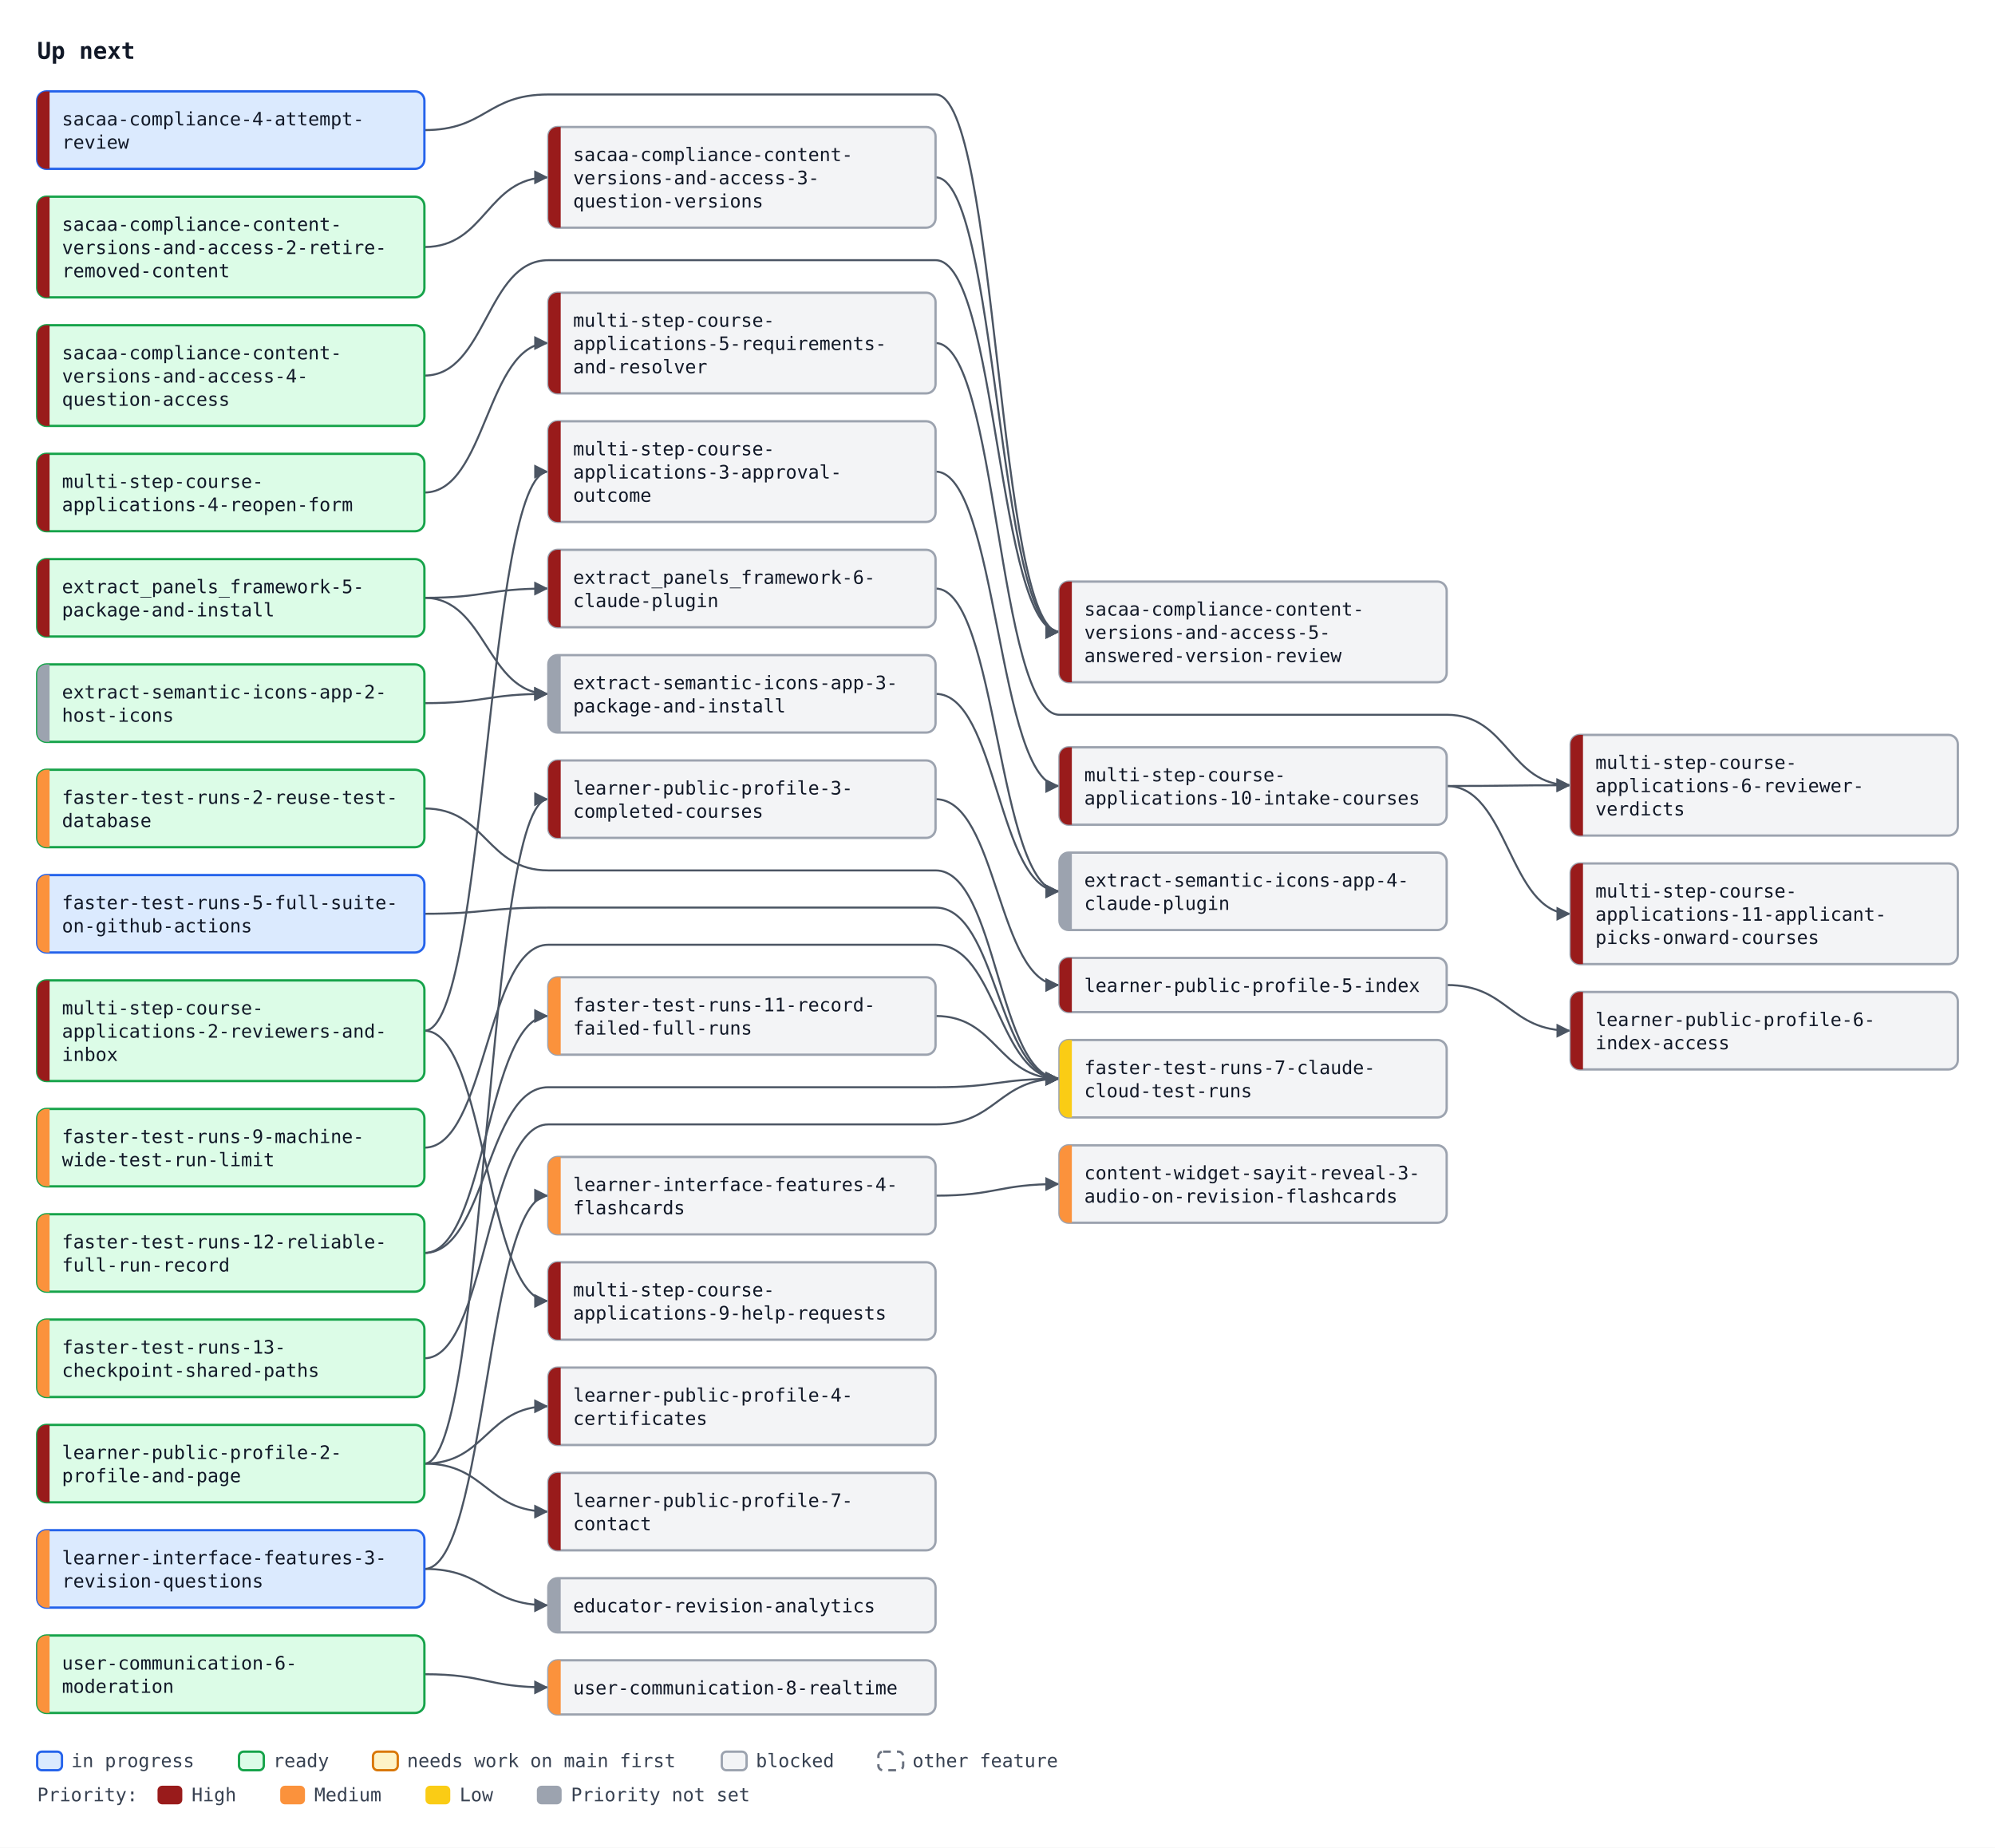
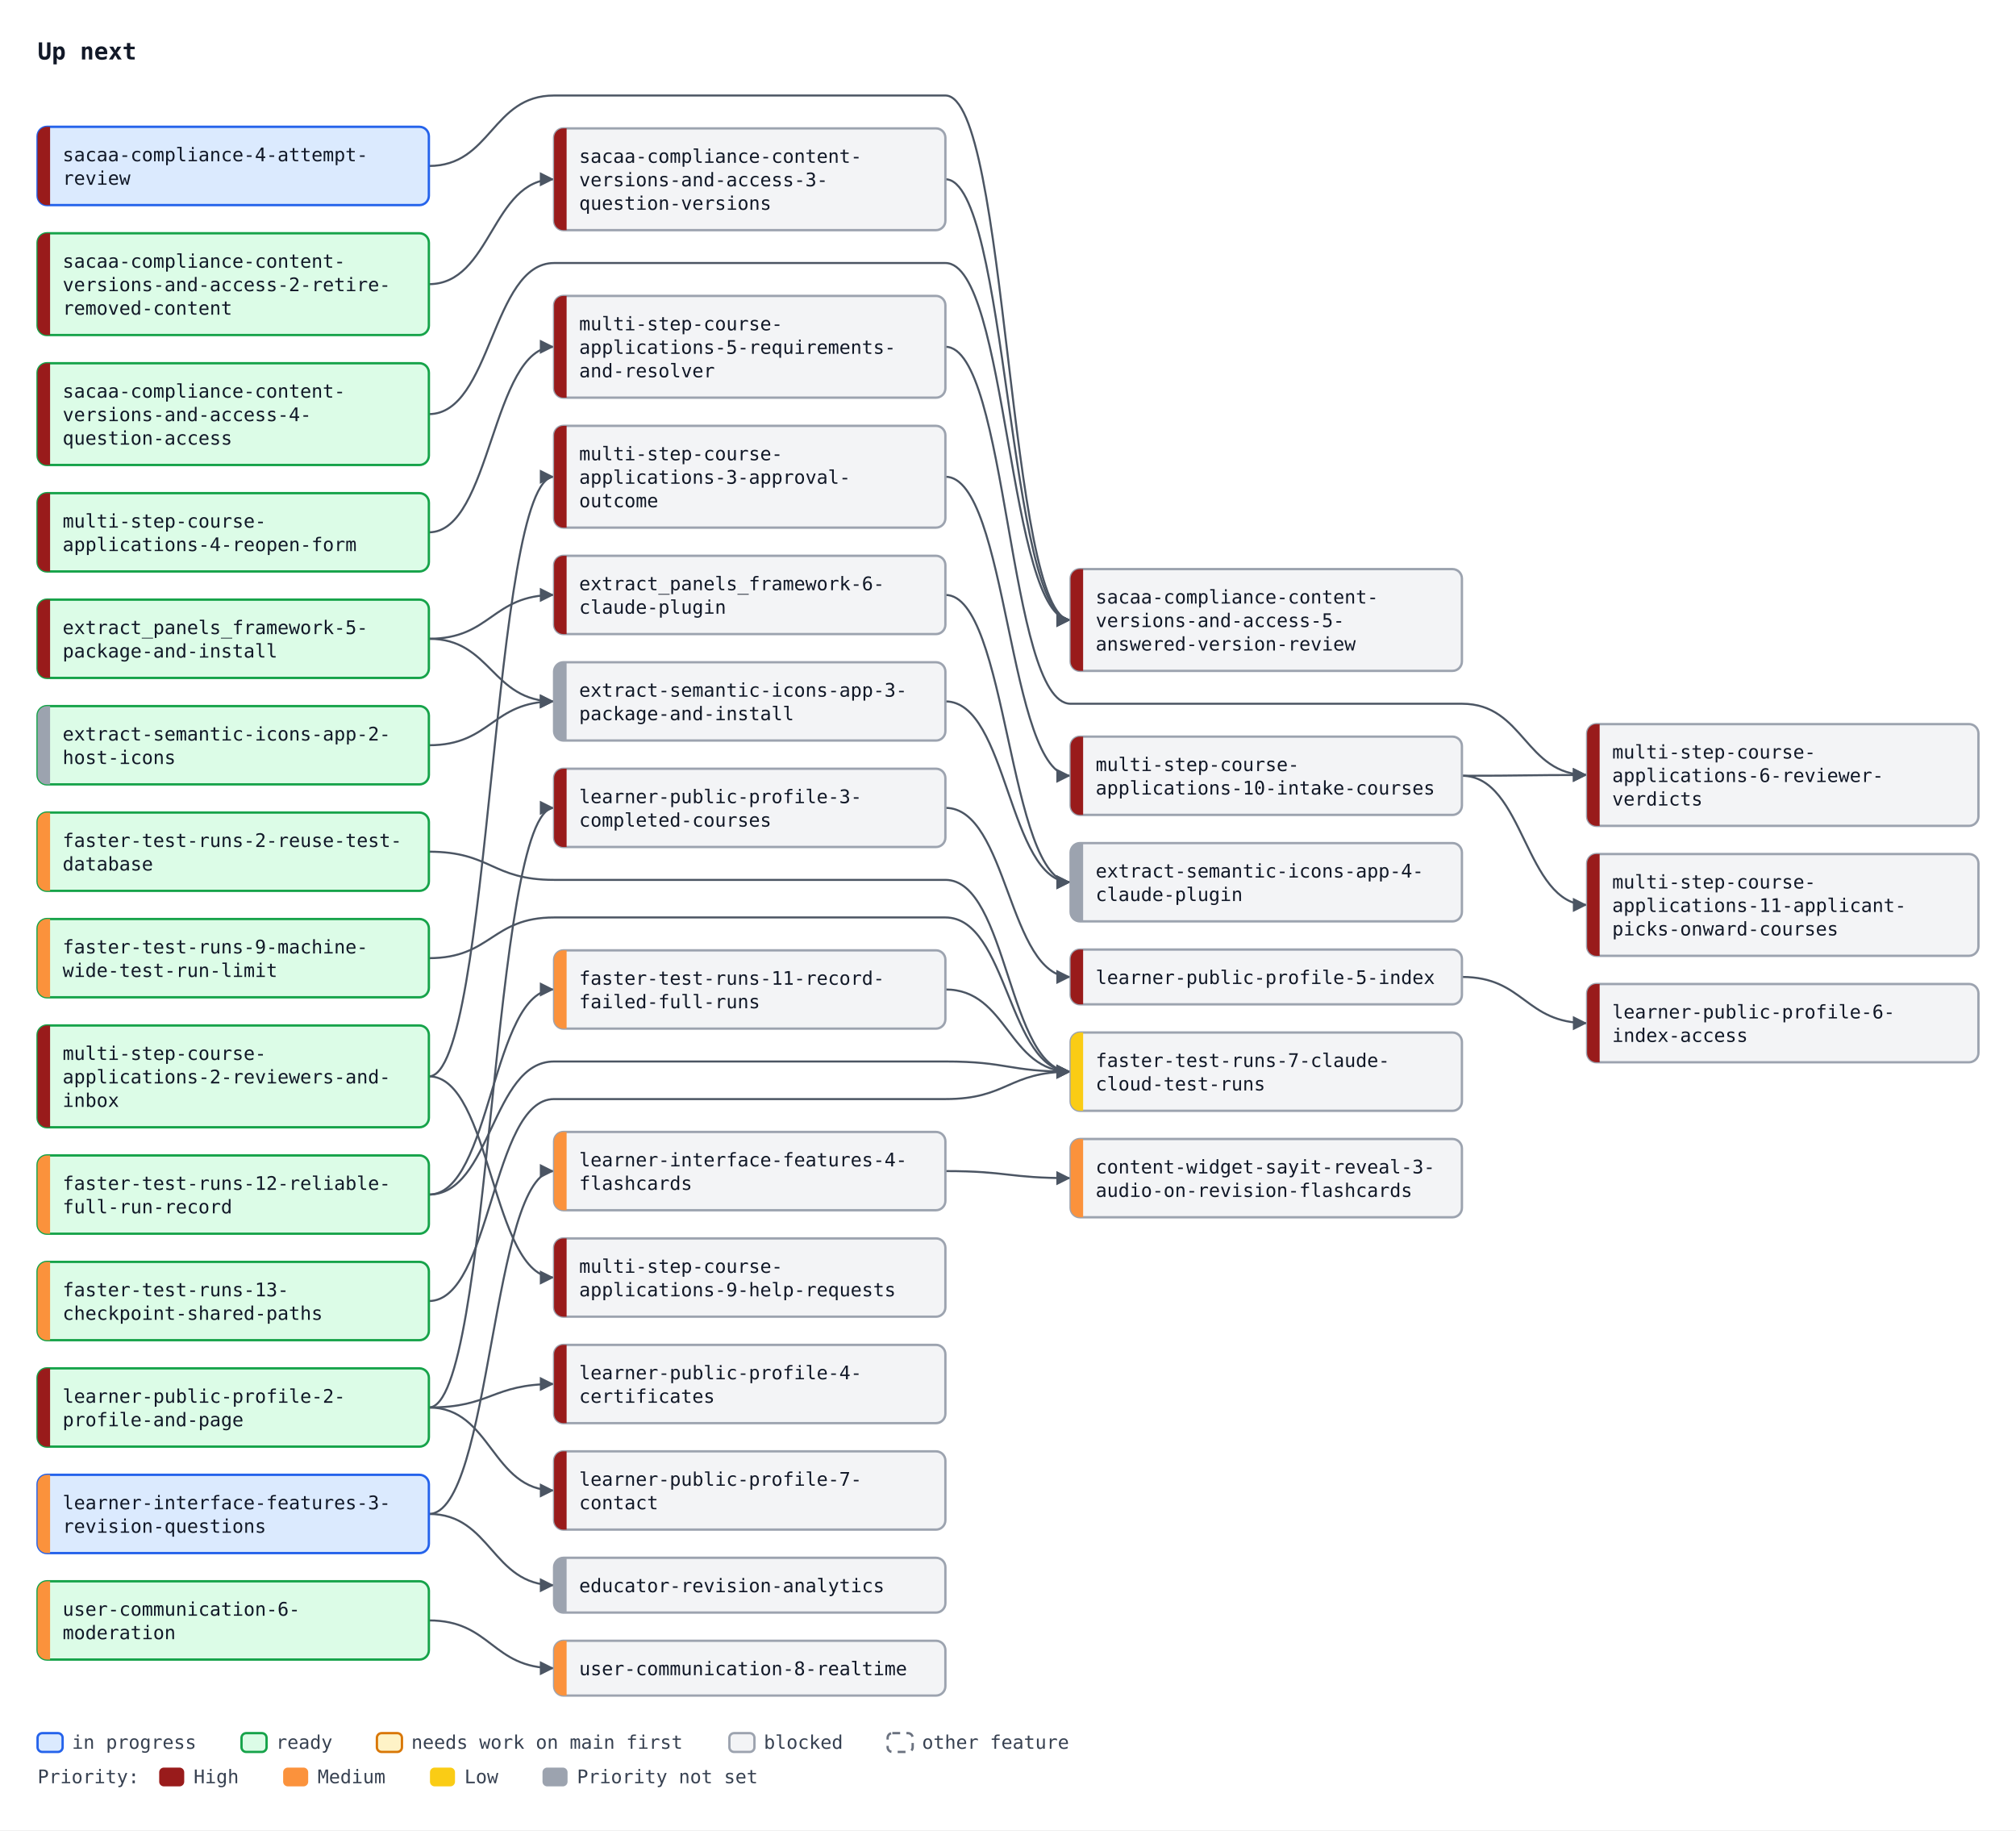
- <svg xmlns="http://www.w3.org/2000/svg" width="1288" height="1193" viewBox="0 0 1288 1193" font-family="ui-monospace, SFMono-Regular, Menlo, Consolas, monospace" font-size="12">
+ <svg xmlns="http://www.w3.org/2000/svg" width="1288" height="1169" viewBox="0 0 1288 1169" font-family="ui-monospace, SFMono-Regular, Menlo, Consolas, monospace" font-size="12">
  <defs>
    <marker id="arrow" viewBox="0 0 10 10" refX="10" refY="5" markerWidth="7" markerHeight="7" orient="auto-start-reverse">
      <path d="M0,0 L10,5 L0,10 z" fill="#4b5563" />
    </marker>
  </defs>
-   <rect width="1288" height="1193" fill="#ffffff" />
+   <rect width="1288" height="1169" fill="#ffffff" />
  <text x="24" y="38" font-size="15" font-weight="bold" fill="#111827">Up next</text>
-   <path d="M274.0,159.5 C314.0,159.5 314.0,114.5 354.0,114.5" fill="none" stroke="#4b5563" stroke-width="1.3" marker-end="url(#arrow)" />
-   <path d="M274.0,84.0 C314.0,84.0 314.0,61.0 354.0,61.0 L604.0,61.0 C644.0,61.0 644.0,408.0 684.0,408.0" fill="none" stroke="#4b5563" stroke-width="1.3" marker-end="url(#arrow)" />
-   <path d="M604.0,114.5 C644.0,114.5 644.0,408.0 684.0,408.0" fill="none" stroke="#4b5563" stroke-width="1.3" marker-end="url(#arrow)" />
-   <path d="M274.0,242.5 C314.0,242.5 314.0,168.0 354.0,168.0 L604.0,168.0 C644.0,168.0 644.0,408.0 684.0,408.0" fill="none" stroke="#4b5563" stroke-width="1.3" marker-end="url(#arrow)" />
-   <path d="M274.0,386.0 C314.0,386.0 314.0,380.0 354.0,380.0" fill="none" stroke="#4b5563" stroke-width="1.3" marker-end="url(#arrow)" />
-   <path d="M274.0,945.0 C314.0,945.0 314.0,516.0 354.0,516.0" fill="none" stroke="#4b5563" stroke-width="1.3" marker-end="url(#arrow)" />
-   <path d="M274.0,945.0 C314.0,945.0 314.0,908.0 354.0,908.0" fill="none" stroke="#4b5563" stroke-width="1.3" marker-end="url(#arrow)" />
-   <path d="M604.0,516.0 C644.0,516.0 644.0,636.0 684.0,636.0" fill="none" stroke="#4b5563" stroke-width="1.3" marker-end="url(#arrow)" />
-   <path d="M934.0,636.0 C974.0,636.0 974.0,665.5 1014.0,665.5" fill="none" stroke="#4b5563" stroke-width="1.3" marker-end="url(#arrow)" />
-   <path d="M274.0,945.0 C314.0,945.0 314.0,976.0 354.0,976.0" fill="none" stroke="#4b5563" stroke-width="1.3" marker-end="url(#arrow)" />
-   <path d="M274.0,665.5 C314.0,665.5 314.0,304.5 354.0,304.5" fill="none" stroke="#4b5563" stroke-width="1.3" marker-end="url(#arrow)" />
-   <path d="M274.0,318.0 C314.0,318.0 314.0,221.5 354.0,221.5" fill="none" stroke="#4b5563" stroke-width="1.3" marker-end="url(#arrow)" />
-   <path d="M604.0,221.5 C644.0,221.5 644.0,461.5 684.0,461.5 L934.0,461.5 C974.0,461.5 974.0,507.0 1014.0,507.0" fill="none" stroke="#4b5563" stroke-width="1.3" marker-end="url(#arrow)" />
-   <path d="M934.0,507.5 C974.0,507.5 974.0,507.0 1014.0,507.0" fill="none" stroke="#4b5563" stroke-width="1.3" marker-end="url(#arrow)" />
-   <path d="M274.0,665.5 C314.0,665.5 314.0,840.0 354.0,840.0" fill="none" stroke="#4b5563" stroke-width="1.3" marker-end="url(#arrow)" />
-   <path d="M604.0,304.5 C644.0,304.5 644.0,507.5 684.0,507.5" fill="none" stroke="#4b5563" stroke-width="1.3" marker-end="url(#arrow)" />
-   <path d="M934.0,507.5 C974.0,507.5 974.0,590.0 1014.0,590.0" fill="none" stroke="#4b5563" stroke-width="1.3" marker-end="url(#arrow)" />
-   <path d="M274.0,522.0 C314.0,522.0 314.0,562.0 354.0,562.0 L604.0,562.0 C644.0,562.0 644.0,696.5 684.0,696.5" fill="none" stroke="#4b5563" stroke-width="1.3" marker-end="url(#arrow)" />
-   <path d="M274.0,590.0 C314.0,590.0 314.0,586.0 354.0,586.0 L604.0,586.0 C644.0,586.0 644.0,696.5 684.0,696.5" fill="none" stroke="#4b5563" stroke-width="1.3" marker-end="url(#arrow)" />
-   <path d="M274.0,741.0 C314.0,741.0 314.0,610.0 354.0,610.0 L604.0,610.0 C644.0,610.0 644.0,696.5 684.0,696.5" fill="none" stroke="#4b5563" stroke-width="1.3" marker-end="url(#arrow)" />
-   <path d="M604.0,656.0 C644.0,656.0 644.0,696.5 684.0,696.5" fill="none" stroke="#4b5563" stroke-width="1.3" marker-end="url(#arrow)" />
-   <path d="M274.0,809.0 C314.0,809.0 314.0,702.0 354.0,702.0 L604.0,702.0 C644.0,702.0 644.0,696.5 684.0,696.5" fill="none" stroke="#4b5563" stroke-width="1.3" marker-end="url(#arrow)" />
-   <path d="M274.0,877.0 C314.0,877.0 314.0,726.0 354.0,726.0 L604.0,726.0 C644.0,726.0 644.0,696.5 684.0,696.5" fill="none" stroke="#4b5563" stroke-width="1.3" marker-end="url(#arrow)" />
-   <path d="M274.0,809.0 C314.0,809.0 314.0,656.0 354.0,656.0" fill="none" stroke="#4b5563" stroke-width="1.3" marker-end="url(#arrow)" />
-   <path d="M274.0,1013.0 C314.0,1013.0 314.0,772.0 354.0,772.0" fill="none" stroke="#4b5563" stroke-width="1.3" marker-end="url(#arrow)" />
-   <path d="M274.0,1013.0 C314.0,1013.0 314.0,1036.5 354.0,1036.5" fill="none" stroke="#4b5563" stroke-width="1.3" marker-end="url(#arrow)" />
-   <path d="M604.0,772.0 C644.0,772.0 644.0,764.5 684.0,764.5" fill="none" stroke="#4b5563" stroke-width="1.3" marker-end="url(#arrow)" />
-   <path d="M274.0,1081.0 C314.0,1081.0 314.0,1089.5 354.0,1089.5" fill="none" stroke="#4b5563" stroke-width="1.3" marker-end="url(#arrow)" />
-   <path d="M274.0,454.0 C314.0,454.0 314.0,448.0 354.0,448.0" fill="none" stroke="#4b5563" stroke-width="1.3" marker-end="url(#arrow)" />
-   <path d="M274.0,386.0 C314.0,386.0 314.0,448.0 354.0,448.0" fill="none" stroke="#4b5563" stroke-width="1.3" marker-end="url(#arrow)" />
-   <path d="M604.0,448.0 C644.0,448.0 644.0,575.5 684.0,575.5" fill="none" stroke="#4b5563" stroke-width="1.3" marker-end="url(#arrow)" />
-   <path d="M604.0,380.0 C644.0,380.0 644.0,575.5 684.0,575.5" fill="none" stroke="#4b5563" stroke-width="1.3" marker-end="url(#arrow)" />
-   <rect x="24.0" y="59.0" width="250" height="50" rx="6" fill="#dbeafe" stroke="#2563eb" stroke-width="1.5" />
-   <path d="M32.0,59.0 H30.0 A6,6 0 0 0 24.0,65.0 V103.0 A6,6 0 0 0 30.0,109.0 H32.0 Z" fill="#991b1b" />
-   <text x="40.0" y="81.0" fill="#111827">sacaa-compliance-4-attempt-</text>
-   <text x="40.0" y="96.0" fill="#111827">review</text>
-   <rect x="24.0" y="127.0" width="250" height="65" rx="6" fill="#dcfce7" stroke="#16a34a" stroke-width="1.5" />
-   <path d="M32.0,127.0 H30.0 A6,6 0 0 0 24.0,133.0 V186.0 A6,6 0 0 0 30.0,192.0 H32.0 Z" fill="#991b1b" />
-   <text x="40.0" y="149.0" fill="#111827">sacaa-compliance-content-</text>
-   <text x="40.0" y="164.0" fill="#111827">versions-and-access-2-retire-</text>
-   <text x="40.0" y="179.0" fill="#111827">removed-content</text>
+   <path d="M274.0,181.5 C314.0,181.5 314.0,114.5 354.0,114.5" fill="none" stroke="#4b5563" stroke-width="1.3" marker-end="url(#arrow)" />
+   <path d="M274.0,106.0 C314.0,106.0 314.0,61.0 354.0,61.0 L604.0,61.0 C644.0,61.0 644.0,396.0 684.0,396.0" fill="none" stroke="#4b5563" stroke-width="1.3" marker-end="url(#arrow)" />
+   <path d="M604.0,114.5 C644.0,114.5 644.0,396.0 684.0,396.0" fill="none" stroke="#4b5563" stroke-width="1.3" marker-end="url(#arrow)" />
+   <path d="M274.0,264.5 C314.0,264.5 314.0,168.0 354.0,168.0 L604.0,168.0 C644.0,168.0 644.0,396.0 684.0,396.0" fill="none" stroke="#4b5563" stroke-width="1.3" marker-end="url(#arrow)" />
+   <path d="M274.0,408.0 C314.0,408.0 314.0,380.0 354.0,380.0" fill="none" stroke="#4b5563" stroke-width="1.3" marker-end="url(#arrow)" />
+   <path d="M274.0,899.0 C314.0,899.0 314.0,516.0 354.0,516.0" fill="none" stroke="#4b5563" stroke-width="1.3" marker-end="url(#arrow)" />
+   <path d="M274.0,899.0 C314.0,899.0 314.0,884.0 354.0,884.0" fill="none" stroke="#4b5563" stroke-width="1.3" marker-end="url(#arrow)" />
+   <path d="M604.0,516.0 C644.0,516.0 644.0,624.0 684.0,624.0" fill="none" stroke="#4b5563" stroke-width="1.3" marker-end="url(#arrow)" />
+   <path d="M934.0,624.0 C974.0,624.0 974.0,653.5 1014.0,653.5" fill="none" stroke="#4b5563" stroke-width="1.3" marker-end="url(#arrow)" />
+   <path d="M274.0,899.0 C314.0,899.0 314.0,952.0 354.0,952.0" fill="none" stroke="#4b5563" stroke-width="1.3" marker-end="url(#arrow)" />
+   <path d="M274.0,687.5 C314.0,687.5 314.0,304.5 354.0,304.5" fill="none" stroke="#4b5563" stroke-width="1.3" marker-end="url(#arrow)" />
+   <path d="M274.0,340.0 C314.0,340.0 314.0,221.5 354.0,221.5" fill="none" stroke="#4b5563" stroke-width="1.3" marker-end="url(#arrow)" />
+   <path d="M604.0,221.5 C644.0,221.5 644.0,449.5 684.0,449.5 L934.0,449.5 C974.0,449.5 974.0,495.0 1014.0,495.0" fill="none" stroke="#4b5563" stroke-width="1.3" marker-end="url(#arrow)" />
+   <path d="M934.0,495.5 C974.0,495.5 974.0,495.0 1014.0,495.0" fill="none" stroke="#4b5563" stroke-width="1.3" marker-end="url(#arrow)" />
+   <path d="M274.0,687.5 C314.0,687.5 314.0,816.0 354.0,816.0" fill="none" stroke="#4b5563" stroke-width="1.3" marker-end="url(#arrow)" />
+   <path d="M604.0,304.5 C644.0,304.5 644.0,495.5 684.0,495.5" fill="none" stroke="#4b5563" stroke-width="1.3" marker-end="url(#arrow)" />
+   <path d="M934.0,495.5 C974.0,495.5 974.0,578.0 1014.0,578.0" fill="none" stroke="#4b5563" stroke-width="1.3" marker-end="url(#arrow)" />
+   <path d="M274.0,544.0 C314.0,544.0 314.0,562.0 354.0,562.0 L604.0,562.0 C644.0,562.0 644.0,684.5 684.0,684.5" fill="none" stroke="#4b5563" stroke-width="1.3" marker-end="url(#arrow)" />
+   <path d="M274.0,612.0 C314.0,612.0 314.0,586.0 354.0,586.0 L604.0,586.0 C644.0,586.0 644.0,684.5 684.0,684.5" fill="none" stroke="#4b5563" stroke-width="1.3" marker-end="url(#arrow)" />
+   <path d="M604.0,632.0 C644.0,632.0 644.0,684.5 684.0,684.5" fill="none" stroke="#4b5563" stroke-width="1.3" marker-end="url(#arrow)" />
+   <path d="M274.0,763.0 C314.0,763.0 314.0,678.0 354.0,678.0 L604.0,678.0 C644.0,678.0 644.0,684.5 684.0,684.5" fill="none" stroke="#4b5563" stroke-width="1.3" marker-end="url(#arrow)" />
+   <path d="M274.0,831.0 C314.0,831.0 314.0,702.0 354.0,702.0 L604.0,702.0 C644.0,702.0 644.0,684.5 684.0,684.5" fill="none" stroke="#4b5563" stroke-width="1.3" marker-end="url(#arrow)" />
+   <path d="M274.0,763.0 C314.0,763.0 314.0,632.0 354.0,632.0" fill="none" stroke="#4b5563" stroke-width="1.3" marker-end="url(#arrow)" />
+   <path d="M274.0,967.0 C314.0,967.0 314.0,748.0 354.0,748.0" fill="none" stroke="#4b5563" stroke-width="1.3" marker-end="url(#arrow)" />
+   <path d="M274.0,967.0 C314.0,967.0 314.0,1012.5 354.0,1012.5" fill="none" stroke="#4b5563" stroke-width="1.3" marker-end="url(#arrow)" />
+   <path d="M604.0,748.0 C644.0,748.0 644.0,752.5 684.0,752.5" fill="none" stroke="#4b5563" stroke-width="1.3" marker-end="url(#arrow)" />
+   <path d="M274.0,1035.0 C314.0,1035.0 314.0,1065.5 354.0,1065.5" fill="none" stroke="#4b5563" stroke-width="1.3" marker-end="url(#arrow)" />
+   <path d="M274.0,476.0 C314.0,476.0 314.0,448.0 354.0,448.0" fill="none" stroke="#4b5563" stroke-width="1.3" marker-end="url(#arrow)" />
+   <path d="M274.0,408.0 C314.0,408.0 314.0,448.0 354.0,448.0" fill="none" stroke="#4b5563" stroke-width="1.3" marker-end="url(#arrow)" />
+   <path d="M604.0,448.0 C644.0,448.0 644.0,563.5 684.0,563.5" fill="none" stroke="#4b5563" stroke-width="1.3" marker-end="url(#arrow)" />
+   <path d="M604.0,380.0 C644.0,380.0 644.0,563.5 684.0,563.5" fill="none" stroke="#4b5563" stroke-width="1.3" marker-end="url(#arrow)" />
+   <rect x="24.0" y="81.0" width="250" height="50" rx="6" fill="#dbeafe" stroke="#2563eb" stroke-width="1.5" />
+   <path d="M32.0,81.0 H30.0 A6,6 0 0 0 24.0,87.0 V125.0 A6,6 0 0 0 30.0,131.0 H32.0 Z" fill="#991b1b" />
+   <text x="40.0" y="103.0" fill="#111827">sacaa-compliance-4-attempt-</text>
+   <text x="40.0" y="118.0" fill="#111827">review</text>
+   <rect x="24.0" y="149.0" width="250" height="65" rx="6" fill="#dcfce7" stroke="#16a34a" stroke-width="1.5" />
+   <path d="M32.0,149.0 H30.0 A6,6 0 0 0 24.0,155.0 V208.0 A6,6 0 0 0 30.0,214.0 H32.0 Z" fill="#991b1b" />
+   <text x="40.0" y="171.0" fill="#111827">sacaa-compliance-content-</text>
+   <text x="40.0" y="186.0" fill="#111827">versions-and-access-2-retire-</text>
+   <text x="40.0" y="201.0" fill="#111827">removed-content</text>
  <rect x="354.0" y="82.0" width="250" height="65" rx="6" fill="#f3f4f6" stroke="#9ca3af" stroke-width="1.5" />
  <path d="M362.0,82.0 H360.0 A6,6 0 0 0 354.0,88.0 V141.0 A6,6 0 0 0 360.0,147.0 H362.0 Z" fill="#991b1b" />
  <text x="370.0" y="104.0" fill="#111827">sacaa-compliance-content-</text>
  <text x="370.0" y="119.0" fill="#111827">versions-and-access-3-</text>
  <text x="370.0" y="134.0" fill="#111827">question-versions</text>
-   <rect x="24.0" y="210.0" width="250" height="65" rx="6" fill="#dcfce7" stroke="#16a34a" stroke-width="1.5" />
-   <path d="M32.0,210.0 H30.0 A6,6 0 0 0 24.0,216.0 V269.0 A6,6 0 0 0 30.0,275.0 H32.0 Z" fill="#991b1b" />
-   <text x="40.0" y="232.0" fill="#111827">sacaa-compliance-content-</text>
-   <text x="40.0" y="247.0" fill="#111827">versions-and-access-4-</text>
-   <text x="40.0" y="262.0" fill="#111827">question-access</text>
-   <rect x="684.0" y="375.5" width="250" height="65" rx="6" fill="#f3f4f6" stroke="#9ca3af" stroke-width="1.5" />
-   <path d="M692.0,375.5 H690.0 A6,6 0 0 0 684.0,381.5 V434.5 A6,6 0 0 0 690.0,440.5 H692.0 Z" fill="#991b1b" />
-   <text x="700.0" y="397.5" fill="#111827">sacaa-compliance-content-</text>
-   <text x="700.0" y="412.5" fill="#111827">versions-and-access-5-</text>
-   <text x="700.0" y="427.5" fill="#111827">answered-version-review</text>
-   <rect x="24.0" y="361.0" width="250" height="50" rx="6" fill="#dcfce7" stroke="#16a34a" stroke-width="1.5" />
-   <path d="M32.0,361.0 H30.0 A6,6 0 0 0 24.0,367.0 V405.0 A6,6 0 0 0 30.0,411.0 H32.0 Z" fill="#991b1b" />
-   <text x="40.0" y="383.0" fill="#111827">extract_panels_framework-5-</text>
-   <text x="40.0" y="398.0" fill="#111827">package-and-install</text>
+   <rect x="24.0" y="232.0" width="250" height="65" rx="6" fill="#dcfce7" stroke="#16a34a" stroke-width="1.5" />
+   <path d="M32.0,232.0 H30.0 A6,6 0 0 0 24.0,238.0 V291.0 A6,6 0 0 0 30.0,297.0 H32.0 Z" fill="#991b1b" />
+   <text x="40.0" y="254.0" fill="#111827">sacaa-compliance-content-</text>
+   <text x="40.0" y="269.0" fill="#111827">versions-and-access-4-</text>
+   <text x="40.0" y="284.0" fill="#111827">question-access</text>
+   <rect x="684.0" y="363.5" width="250" height="65" rx="6" fill="#f3f4f6" stroke="#9ca3af" stroke-width="1.5" />
+   <path d="M692.0,363.5 H690.0 A6,6 0 0 0 684.0,369.5 V422.5 A6,6 0 0 0 690.0,428.5 H692.0 Z" fill="#991b1b" />
+   <text x="700.0" y="385.5" fill="#111827">sacaa-compliance-content-</text>
+   <text x="700.0" y="400.5" fill="#111827">versions-and-access-5-</text>
+   <text x="700.0" y="415.5" fill="#111827">answered-version-review</text>
+   <rect x="24.0" y="383.0" width="250" height="50" rx="6" fill="#dcfce7" stroke="#16a34a" stroke-width="1.5" />
+   <path d="M32.0,383.0 H30.0 A6,6 0 0 0 24.0,389.0 V427.0 A6,6 0 0 0 30.0,433.0 H32.0 Z" fill="#991b1b" />
+   <text x="40.0" y="405.0" fill="#111827">extract_panels_framework-5-</text>
+   <text x="40.0" y="420.0" fill="#111827">package-and-install</text>
  <rect x="354.0" y="355.0" width="250" height="50" rx="6" fill="#f3f4f6" stroke="#9ca3af" stroke-width="1.5" />
  <path d="M362.0,355.0 H360.0 A6,6 0 0 0 354.0,361.0 V399.0 A6,6 0 0 0 360.0,405.0 H362.0 Z" fill="#991b1b" />
  <text x="370.0" y="377.0" fill="#111827">extract_panels_framework-6-</text>
  <text x="370.0" y="392.0" fill="#111827">claude-plugin</text>
-   <rect x="24.0" y="920.0" width="250" height="50" rx="6" fill="#dcfce7" stroke="#16a34a" stroke-width="1.5" />
-   <path d="M32.0,920.0 H30.0 A6,6 0 0 0 24.0,926.0 V964.0 A6,6 0 0 0 30.0,970.0 H32.0 Z" fill="#991b1b" />
-   <text x="40.0" y="942.0" fill="#111827">learner-public-profile-2-</text>
-   <text x="40.0" y="957.0" fill="#111827">profile-and-page</text>
+   <rect x="24.0" y="874.0" width="250" height="50" rx="6" fill="#dcfce7" stroke="#16a34a" stroke-width="1.5" />
+   <path d="M32.0,874.0 H30.0 A6,6 0 0 0 24.0,880.0 V918.0 A6,6 0 0 0 30.0,924.0 H32.0 Z" fill="#991b1b" />
+   <text x="40.0" y="896.0" fill="#111827">learner-public-profile-2-</text>
+   <text x="40.0" y="911.0" fill="#111827">profile-and-page</text>
  <rect x="354.0" y="491.0" width="250" height="50" rx="6" fill="#f3f4f6" stroke="#9ca3af" stroke-width="1.5" />
  <path d="M362.0,491.0 H360.0 A6,6 0 0 0 354.0,497.0 V535.0 A6,6 0 0 0 360.0,541.0 H362.0 Z" fill="#991b1b" />
  <text x="370.0" y="513.0" fill="#111827">learner-public-profile-3-</text>
  <text x="370.0" y="528.0" fill="#111827">completed-courses</text>
-   <rect x="354.0" y="883.0" width="250" height="50" rx="6" fill="#f3f4f6" stroke="#9ca3af" stroke-width="1.5" />
-   <path d="M362.0,883.0 H360.0 A6,6 0 0 0 354.0,889.0 V927.0 A6,6 0 0 0 360.0,933.0 H362.0 Z" fill="#991b1b" />
-   <text x="370.0" y="905.0" fill="#111827">learner-public-profile-4-</text>
-   <text x="370.0" y="920.0" fill="#111827">certificates</text>
-   <rect x="684.0" y="618.5" width="250" height="35" rx="6" fill="#f3f4f6" stroke="#9ca3af" stroke-width="1.5" />
-   <path d="M692.0,618.5 H690.0 A6,6 0 0 0 684.0,624.5 V647.5 A6,6 0 0 0 690.0,653.5 H692.0 Z" fill="#991b1b" />
-   <text x="700.0" y="640.5" fill="#111827">learner-public-profile-5-index</text>
-   <rect x="1014.0" y="640.5" width="250" height="50" rx="6" fill="#f3f4f6" stroke="#9ca3af" stroke-width="1.5" />
-   <path d="M1022.0,640.5 H1020.0 A6,6 0 0 0 1014.0,646.5 V684.5 A6,6 0 0 0 1020.0,690.5 H1022.0 Z" fill="#991b1b" />
-   <text x="1030.0" y="662.5" fill="#111827">learner-public-profile-6-</text>
-   <text x="1030.0" y="677.5" fill="#111827">index-access</text>
-   <rect x="354.0" y="951.0" width="250" height="50" rx="6" fill="#f3f4f6" stroke="#9ca3af" stroke-width="1.5" />
-   <path d="M362.0,951.0 H360.0 A6,6 0 0 0 354.0,957.0 V995.0 A6,6 0 0 0 360.0,1001.0 H362.0 Z" fill="#991b1b" />
-   <text x="370.0" y="973.0" fill="#111827">learner-public-profile-7-</text>
-   <text x="370.0" y="988.0" fill="#111827">contact</text>
-   <rect x="24.0" y="633.0" width="250" height="65" rx="6" fill="#dcfce7" stroke="#16a34a" stroke-width="1.5" />
-   <path d="M32.0,633.0 H30.0 A6,6 0 0 0 24.0,639.0 V692.0 A6,6 0 0 0 30.0,698.0 H32.0 Z" fill="#991b1b" />
-   <text x="40.0" y="655.0" fill="#111827">multi-step-course-</text>
-   <text x="40.0" y="670.0" fill="#111827">applications-2-reviewers-and-</text>
-   <text x="40.0" y="685.0" fill="#111827">inbox</text>
+   <rect x="354.0" y="859.0" width="250" height="50" rx="6" fill="#f3f4f6" stroke="#9ca3af" stroke-width="1.5" />
+   <path d="M362.0,859.0 H360.0 A6,6 0 0 0 354.0,865.0 V903.0 A6,6 0 0 0 360.0,909.0 H362.0 Z" fill="#991b1b" />
+   <text x="370.0" y="881.0" fill="#111827">learner-public-profile-4-</text>
+   <text x="370.0" y="896.0" fill="#111827">certificates</text>
+   <rect x="684.0" y="606.5" width="250" height="35" rx="6" fill="#f3f4f6" stroke="#9ca3af" stroke-width="1.5" />
+   <path d="M692.0,606.5 H690.0 A6,6 0 0 0 684.0,612.5 V635.5 A6,6 0 0 0 690.0,641.5 H692.0 Z" fill="#991b1b" />
+   <text x="700.0" y="628.5" fill="#111827">learner-public-profile-5-index</text>
+   <rect x="1014.0" y="628.5" width="250" height="50" rx="6" fill="#f3f4f6" stroke="#9ca3af" stroke-width="1.5" />
+   <path d="M1022.0,628.5 H1020.0 A6,6 0 0 0 1014.0,634.5 V672.5 A6,6 0 0 0 1020.0,678.5 H1022.0 Z" fill="#991b1b" />
+   <text x="1030.0" y="650.5" fill="#111827">learner-public-profile-6-</text>
+   <text x="1030.0" y="665.5" fill="#111827">index-access</text>
+   <rect x="354.0" y="927.0" width="250" height="50" rx="6" fill="#f3f4f6" stroke="#9ca3af" stroke-width="1.5" />
+   <path d="M362.0,927.0 H360.0 A6,6 0 0 0 354.0,933.0 V971.0 A6,6 0 0 0 360.0,977.0 H362.0 Z" fill="#991b1b" />
+   <text x="370.0" y="949.0" fill="#111827">learner-public-profile-7-</text>
+   <text x="370.0" y="964.0" fill="#111827">contact</text>
+   <rect x="24.0" y="655.0" width="250" height="65" rx="6" fill="#dcfce7" stroke="#16a34a" stroke-width="1.5" />
+   <path d="M32.0,655.0 H30.0 A6,6 0 0 0 24.0,661.0 V714.0 A6,6 0 0 0 30.0,720.0 H32.0 Z" fill="#991b1b" />
+   <text x="40.0" y="677.0" fill="#111827">multi-step-course-</text>
+   <text x="40.0" y="692.0" fill="#111827">applications-2-reviewers-and-</text>
+   <text x="40.0" y="707.0" fill="#111827">inbox</text>
  <rect x="354.0" y="272.0" width="250" height="65" rx="6" fill="#f3f4f6" stroke="#9ca3af" stroke-width="1.5" />
  <path d="M362.0,272.0 H360.0 A6,6 0 0 0 354.0,278.0 V331.0 A6,6 0 0 0 360.0,337.0 H362.0 Z" fill="#991b1b" />
  <text x="370.0" y="294.0" fill="#111827">multi-step-course-</text>
  <text x="370.0" y="309.0" fill="#111827">applications-3-approval-</text>
  <text x="370.0" y="324.0" fill="#111827">outcome</text>
-   <rect x="24.0" y="293.0" width="250" height="50" rx="6" fill="#dcfce7" stroke="#16a34a" stroke-width="1.5" />
-   <path d="M32.0,293.0 H30.0 A6,6 0 0 0 24.0,299.0 V337.0 A6,6 0 0 0 30.0,343.0 H32.0 Z" fill="#991b1b" />
-   <text x="40.0" y="315.0" fill="#111827">multi-step-course-</text>
-   <text x="40.0" y="330.0" fill="#111827">applications-4-reopen-form</text>
+   <rect x="24.0" y="315.0" width="250" height="50" rx="6" fill="#dcfce7" stroke="#16a34a" stroke-width="1.5" />
+   <path d="M32.0,315.0 H30.0 A6,6 0 0 0 24.0,321.0 V359.0 A6,6 0 0 0 30.0,365.0 H32.0 Z" fill="#991b1b" />
+   <text x="40.0" y="337.0" fill="#111827">multi-step-course-</text>
+   <text x="40.0" y="352.0" fill="#111827">applications-4-reopen-form</text>
  <rect x="354.0" y="189.0" width="250" height="65" rx="6" fill="#f3f4f6" stroke="#9ca3af" stroke-width="1.5" />
  <path d="M362.0,189.0 H360.0 A6,6 0 0 0 354.0,195.0 V248.0 A6,6 0 0 0 360.0,254.0 H362.0 Z" fill="#991b1b" />
  <text x="370.0" y="211.0" fill="#111827">multi-step-course-</text>
  <text x="370.0" y="226.0" fill="#111827">applications-5-requirements-</text>
  <text x="370.0" y="241.0" fill="#111827">and-resolver</text>
-   <rect x="1014.0" y="474.5" width="250" height="65" rx="6" fill="#f3f4f6" stroke="#9ca3af" stroke-width="1.5" />
-   <path d="M1022.0,474.5 H1020.0 A6,6 0 0 0 1014.0,480.5 V533.5 A6,6 0 0 0 1020.0,539.5 H1022.0 Z" fill="#991b1b" />
-   <text x="1030.0" y="496.5" fill="#111827">multi-step-course-</text>
-   <text x="1030.0" y="511.5" fill="#111827">applications-6-reviewer-</text>
-   <text x="1030.0" y="526.5" fill="#111827">verdicts</text>
-   <rect x="354.0" y="815.0" width="250" height="50" rx="6" fill="#f3f4f6" stroke="#9ca3af" stroke-width="1.5" />
-   <path d="M362.0,815.0 H360.0 A6,6 0 0 0 354.0,821.0 V859.0 A6,6 0 0 0 360.0,865.0 H362.0 Z" fill="#991b1b" />
-   <text x="370.0" y="837.0" fill="#111827">multi-step-course-</text>
-   <text x="370.0" y="852.0" fill="#111827">applications-9-help-requests</text>
-   <rect x="684.0" y="482.5" width="250" height="50" rx="6" fill="#f3f4f6" stroke="#9ca3af" stroke-width="1.5" />
-   <path d="M692.0,482.5 H690.0 A6,6 0 0 0 684.0,488.5 V526.5 A6,6 0 0 0 690.0,532.5 H692.0 Z" fill="#991b1b" />
-   <text x="700.0" y="504.5" fill="#111827">multi-step-course-</text>
-   <text x="700.0" y="519.5" fill="#111827">applications-10-intake-courses</text>
-   <rect x="1014.0" y="557.5" width="250" height="65" rx="6" fill="#f3f4f6" stroke="#9ca3af" stroke-width="1.5" />
-   <path d="M1022.0,557.5 H1020.0 A6,6 0 0 0 1014.0,563.5 V616.5 A6,6 0 0 0 1020.0,622.5 H1022.0 Z" fill="#991b1b" />
-   <text x="1030.0" y="579.5" fill="#111827">multi-step-course-</text>
-   <text x="1030.0" y="594.5" fill="#111827">applications-11-applicant-</text>
-   <text x="1030.0" y="609.5" fill="#111827">picks-onward-courses</text>
-   <rect x="24.0" y="497.0" width="250" height="50" rx="6" fill="#dcfce7" stroke="#16a34a" stroke-width="1.5" />
-   <path d="M32.0,497.0 H30.0 A6,6 0 0 0 24.0,503.0 V541.0 A6,6 0 0 0 30.0,547.0 H32.0 Z" fill="#fb923c" />
-   <text x="40.0" y="519.0" fill="#111827">faster-test-runs-2-reuse-test-</text>
-   <text x="40.0" y="534.0" fill="#111827">database</text>
-   <rect x="24.0" y="565.0" width="250" height="50" rx="6" fill="#dbeafe" stroke="#2563eb" stroke-width="1.5" />
-   <path d="M32.0,565.0 H30.0 A6,6 0 0 0 24.0,571.0 V609.0 A6,6 0 0 0 30.0,615.0 H32.0 Z" fill="#fb923c" />
-   <text x="40.0" y="587.0" fill="#111827">faster-test-runs-5-full-suite-</text>
-   <text x="40.0" y="602.0" fill="#111827">on-github-actions</text>
-   <rect x="684.0" y="671.5" width="250" height="50" rx="6" fill="#f3f4f6" stroke="#9ca3af" stroke-width="1.5" />
-   <path d="M692.0,671.5 H690.0 A6,6 0 0 0 684.0,677.5 V715.5 A6,6 0 0 0 690.0,721.5 H692.0 Z" fill="#facc15" />
-   <text x="700.0" y="693.5" fill="#111827">faster-test-runs-7-claude-</text>
-   <text x="700.0" y="708.5" fill="#111827">cloud-test-runs</text>
-   <rect x="24.0" y="716.0" width="250" height="50" rx="6" fill="#dcfce7" stroke="#16a34a" stroke-width="1.5" />
-   <path d="M32.0,716.0 H30.0 A6,6 0 0 0 24.0,722.0 V760.0 A6,6 0 0 0 30.0,766.0 H32.0 Z" fill="#fb923c" />
-   <text x="40.0" y="738.0" fill="#111827">faster-test-runs-9-machine-</text>
-   <text x="40.0" y="753.0" fill="#111827">wide-test-run-limit</text>
-   <rect x="354.0" y="631.0" width="250" height="50" rx="6" fill="#f3f4f6" stroke="#9ca3af" stroke-width="1.5" />
-   <path d="M362.0,631.0 H360.0 A6,6 0 0 0 354.0,637.0 V675.0 A6,6 0 0 0 360.0,681.0 H362.0 Z" fill="#fb923c" />
-   <text x="370.0" y="653.0" fill="#111827">faster-test-runs-11-record-</text>
-   <text x="370.0" y="668.0" fill="#111827">failed-full-runs</text>
-   <rect x="24.0" y="784.0" width="250" height="50" rx="6" fill="#dcfce7" stroke="#16a34a" stroke-width="1.5" />
-   <path d="M32.0,784.0 H30.0 A6,6 0 0 0 24.0,790.0 V828.0 A6,6 0 0 0 30.0,834.0 H32.0 Z" fill="#fb923c" />
-   <text x="40.0" y="806.0" fill="#111827">faster-test-runs-12-reliable-</text>
-   <text x="40.0" y="821.0" fill="#111827">full-run-record</text>
-   <rect x="24.0" y="852.0" width="250" height="50" rx="6" fill="#dcfce7" stroke="#16a34a" stroke-width="1.5" />
-   <path d="M32.0,852.0 H30.0 A6,6 0 0 0 24.0,858.0 V896.0 A6,6 0 0 0 30.0,902.0 H32.0 Z" fill="#fb923c" />
-   <text x="40.0" y="874.0" fill="#111827">faster-test-runs-13-</text>
-   <text x="40.0" y="889.0" fill="#111827">checkpoint-shared-paths</text>
-   <rect x="24.0" y="988.0" width="250" height="50" rx="6" fill="#dbeafe" stroke="#2563eb" stroke-width="1.5" />
-   <path d="M32.0,988.0 H30.0 A6,6 0 0 0 24.0,994.0 V1032.0 A6,6 0 0 0 30.0,1038.0 H32.0 Z" fill="#fb923c" />
-   <text x="40.0" y="1010.0" fill="#111827">learner-interface-features-3-</text>
-   <text x="40.0" y="1025.0" fill="#111827">revision-questions</text>
-   <rect x="354.0" y="747.0" width="250" height="50" rx="6" fill="#f3f4f6" stroke="#9ca3af" stroke-width="1.5" />
-   <path d="M362.0,747.0 H360.0 A6,6 0 0 0 354.0,753.0 V791.0 A6,6 0 0 0 360.0,797.0 H362.0 Z" fill="#fb923c" />
-   <text x="370.0" y="769.0" fill="#111827">learner-interface-features-4-</text>
-   <text x="370.0" y="784.0" fill="#111827">flashcards</text>
-   <rect x="354.0" y="1019.0" width="250" height="35" rx="6" fill="#f3f4f6" stroke="#9ca3af" stroke-width="1.5" />
-   <path d="M362.0,1019.0 H360.0 A6,6 0 0 0 354.0,1025.0 V1048.0 A6,6 0 0 0 360.0,1054.0 H362.0 Z" fill="#9ca3af" />
-   <text x="370.0" y="1041.0" fill="#111827">educator-revision-analytics</text>
-   <rect x="684.0" y="739.5" width="250" height="50" rx="6" fill="#f3f4f6" stroke="#9ca3af" stroke-width="1.5" />
-   <path d="M692.0,739.5 H690.0 A6,6 0 0 0 684.0,745.5 V783.5 A6,6 0 0 0 690.0,789.5 H692.0 Z" fill="#fb923c" />
-   <text x="700.0" y="761.5" fill="#111827">content-widget-sayit-reveal-3-</text>
-   <text x="700.0" y="776.5" fill="#111827">audio-on-revision-flashcards</text>
-   <rect x="24.0" y="1056.0" width="250" height="50" rx="6" fill="#dcfce7" stroke="#16a34a" stroke-width="1.5" />
-   <path d="M32.0,1056.0 H30.0 A6,6 0 0 0 24.0,1062.0 V1100.0 A6,6 0 0 0 30.0,1106.0 H32.0 Z" fill="#fb923c" />
-   <text x="40.0" y="1078.0" fill="#111827">user-communication-6-</text>
-   <text x="40.0" y="1093.0" fill="#111827">moderation</text>
-   <rect x="354.0" y="1072.0" width="250" height="35" rx="6" fill="#f3f4f6" stroke="#9ca3af" stroke-width="1.5" />
-   <path d="M362.0,1072.0 H360.0 A6,6 0 0 0 354.0,1078.0 V1101.0 A6,6 0 0 0 360.0,1107.0 H362.0 Z" fill="#fb923c" />
-   <text x="370.0" y="1094.0" fill="#111827">user-communication-8-realtime</text>
-   <rect x="24.0" y="429.0" width="250" height="50" rx="6" fill="#dcfce7" stroke="#16a34a" stroke-width="1.5" />
-   <path d="M32.0,429.0 H30.0 A6,6 0 0 0 24.0,435.0 V473.0 A6,6 0 0 0 30.0,479.0 H32.0 Z" fill="#9ca3af" />
-   <text x="40.0" y="451.0" fill="#111827">extract-semantic-icons-app-2-</text>
-   <text x="40.0" y="466.0" fill="#111827">host-icons</text>
+   <rect x="1014.0" y="462.5" width="250" height="65" rx="6" fill="#f3f4f6" stroke="#9ca3af" stroke-width="1.5" />
+   <path d="M1022.0,462.5 H1020.0 A6,6 0 0 0 1014.0,468.5 V521.5 A6,6 0 0 0 1020.0,527.5 H1022.0 Z" fill="#991b1b" />
+   <text x="1030.0" y="484.5" fill="#111827">multi-step-course-</text>
+   <text x="1030.0" y="499.5" fill="#111827">applications-6-reviewer-</text>
+   <text x="1030.0" y="514.5" fill="#111827">verdicts</text>
+   <rect x="354.0" y="791.0" width="250" height="50" rx="6" fill="#f3f4f6" stroke="#9ca3af" stroke-width="1.5" />
+   <path d="M362.0,791.0 H360.0 A6,6 0 0 0 354.0,797.0 V835.0 A6,6 0 0 0 360.0,841.0 H362.0 Z" fill="#991b1b" />
+   <text x="370.0" y="813.0" fill="#111827">multi-step-course-</text>
+   <text x="370.0" y="828.0" fill="#111827">applications-9-help-requests</text>
+   <rect x="684.0" y="470.5" width="250" height="50" rx="6" fill="#f3f4f6" stroke="#9ca3af" stroke-width="1.5" />
+   <path d="M692.0,470.5 H690.0 A6,6 0 0 0 684.0,476.5 V514.5 A6,6 0 0 0 690.0,520.5 H692.0 Z" fill="#991b1b" />
+   <text x="700.0" y="492.5" fill="#111827">multi-step-course-</text>
+   <text x="700.0" y="507.5" fill="#111827">applications-10-intake-courses</text>
+   <rect x="1014.0" y="545.5" width="250" height="65" rx="6" fill="#f3f4f6" stroke="#9ca3af" stroke-width="1.5" />
+   <path d="M1022.0,545.5 H1020.0 A6,6 0 0 0 1014.0,551.5 V604.5 A6,6 0 0 0 1020.0,610.5 H1022.0 Z" fill="#991b1b" />
+   <text x="1030.0" y="567.5" fill="#111827">multi-step-course-</text>
+   <text x="1030.0" y="582.5" fill="#111827">applications-11-applicant-</text>
+   <text x="1030.0" y="597.5" fill="#111827">picks-onward-courses</text>
+   <rect x="24.0" y="519.0" width="250" height="50" rx="6" fill="#dcfce7" stroke="#16a34a" stroke-width="1.5" />
+   <path d="M32.0,519.0 H30.0 A6,6 0 0 0 24.0,525.0 V563.0 A6,6 0 0 0 30.0,569.0 H32.0 Z" fill="#fb923c" />
+   <text x="40.0" y="541.0" fill="#111827">faster-test-runs-2-reuse-test-</text>
+   <text x="40.0" y="556.0" fill="#111827">database</text>
+   <rect x="684.0" y="659.5" width="250" height="50" rx="6" fill="#f3f4f6" stroke="#9ca3af" stroke-width="1.5" />
+   <path d="M692.0,659.5 H690.0 A6,6 0 0 0 684.0,665.5 V703.5 A6,6 0 0 0 690.0,709.5 H692.0 Z" fill="#facc15" />
+   <text x="700.0" y="681.5" fill="#111827">faster-test-runs-7-claude-</text>
+   <text x="700.0" y="696.5" fill="#111827">cloud-test-runs</text>
+   <rect x="24.0" y="587.0" width="250" height="50" rx="6" fill="#dcfce7" stroke="#16a34a" stroke-width="1.5" />
+   <path d="M32.0,587.0 H30.0 A6,6 0 0 0 24.0,593.0 V631.0 A6,6 0 0 0 30.0,637.0 H32.0 Z" fill="#fb923c" />
+   <text x="40.0" y="609.0" fill="#111827">faster-test-runs-9-machine-</text>
+   <text x="40.0" y="624.0" fill="#111827">wide-test-run-limit</text>
+   <rect x="354.0" y="607.0" width="250" height="50" rx="6" fill="#f3f4f6" stroke="#9ca3af" stroke-width="1.5" />
+   <path d="M362.0,607.0 H360.0 A6,6 0 0 0 354.0,613.0 V651.0 A6,6 0 0 0 360.0,657.0 H362.0 Z" fill="#fb923c" />
+   <text x="370.0" y="629.0" fill="#111827">faster-test-runs-11-record-</text>
+   <text x="370.0" y="644.0" fill="#111827">failed-full-runs</text>
+   <rect x="24.0" y="738.0" width="250" height="50" rx="6" fill="#dcfce7" stroke="#16a34a" stroke-width="1.5" />
+   <path d="M32.0,738.0 H30.0 A6,6 0 0 0 24.0,744.0 V782.0 A6,6 0 0 0 30.0,788.0 H32.0 Z" fill="#fb923c" />
+   <text x="40.0" y="760.0" fill="#111827">faster-test-runs-12-reliable-</text>
+   <text x="40.0" y="775.0" fill="#111827">full-run-record</text>
+   <rect x="24.0" y="806.0" width="250" height="50" rx="6" fill="#dcfce7" stroke="#16a34a" stroke-width="1.5" />
+   <path d="M32.0,806.0 H30.0 A6,6 0 0 0 24.0,812.0 V850.0 A6,6 0 0 0 30.0,856.0 H32.0 Z" fill="#fb923c" />
+   <text x="40.0" y="828.0" fill="#111827">faster-test-runs-13-</text>
+   <text x="40.0" y="843.0" fill="#111827">checkpoint-shared-paths</text>
+   <rect x="24.0" y="942.0" width="250" height="50" rx="6" fill="#dbeafe" stroke="#2563eb" stroke-width="1.5" />
+   <path d="M32.0,942.0 H30.0 A6,6 0 0 0 24.0,948.0 V986.0 A6,6 0 0 0 30.0,992.0 H32.0 Z" fill="#fb923c" />
+   <text x="40.0" y="964.0" fill="#111827">learner-interface-features-3-</text>
+   <text x="40.0" y="979.0" fill="#111827">revision-questions</text>
+   <rect x="354.0" y="723.0" width="250" height="50" rx="6" fill="#f3f4f6" stroke="#9ca3af" stroke-width="1.5" />
+   <path d="M362.0,723.0 H360.0 A6,6 0 0 0 354.0,729.0 V767.0 A6,6 0 0 0 360.0,773.0 H362.0 Z" fill="#fb923c" />
+   <text x="370.0" y="745.0" fill="#111827">learner-interface-features-4-</text>
+   <text x="370.0" y="760.0" fill="#111827">flashcards</text>
+   <rect x="354.0" y="995.0" width="250" height="35" rx="6" fill="#f3f4f6" stroke="#9ca3af" stroke-width="1.5" />
+   <path d="M362.0,995.0 H360.0 A6,6 0 0 0 354.0,1001.0 V1024.0 A6,6 0 0 0 360.0,1030.0 H362.0 Z" fill="#9ca3af" />
+   <text x="370.0" y="1017.0" fill="#111827">educator-revision-analytics</text>
+   <rect x="684.0" y="727.5" width="250" height="50" rx="6" fill="#f3f4f6" stroke="#9ca3af" stroke-width="1.5" />
+   <path d="M692.0,727.5 H690.0 A6,6 0 0 0 684.0,733.5 V771.5 A6,6 0 0 0 690.0,777.5 H692.0 Z" fill="#fb923c" />
+   <text x="700.0" y="749.5" fill="#111827">content-widget-sayit-reveal-3-</text>
+   <text x="700.0" y="764.5" fill="#111827">audio-on-revision-flashcards</text>
+   <rect x="24.0" y="1010.0" width="250" height="50" rx="6" fill="#dcfce7" stroke="#16a34a" stroke-width="1.5" />
+   <path d="M32.0,1010.0 H30.0 A6,6 0 0 0 24.0,1016.0 V1054.0 A6,6 0 0 0 30.0,1060.0 H32.0 Z" fill="#fb923c" />
+   <text x="40.0" y="1032.0" fill="#111827">user-communication-6-</text>
+   <text x="40.0" y="1047.0" fill="#111827">moderation</text>
+   <rect x="354.0" y="1048.0" width="250" height="35" rx="6" fill="#f3f4f6" stroke="#9ca3af" stroke-width="1.5" />
+   <path d="M362.0,1048.0 H360.0 A6,6 0 0 0 354.0,1054.0 V1077.0 A6,6 0 0 0 360.0,1083.0 H362.0 Z" fill="#fb923c" />
+   <text x="370.0" y="1070.0" fill="#111827">user-communication-8-realtime</text>
+   <rect x="24.0" y="451.0" width="250" height="50" rx="6" fill="#dcfce7" stroke="#16a34a" stroke-width="1.5" />
+   <path d="M32.0,451.0 H30.0 A6,6 0 0 0 24.0,457.0 V495.0 A6,6 0 0 0 30.0,501.0 H32.0 Z" fill="#9ca3af" />
+   <text x="40.0" y="473.0" fill="#111827">extract-semantic-icons-app-2-</text>
+   <text x="40.0" y="488.0" fill="#111827">host-icons</text>
  <rect x="354.0" y="423.0" width="250" height="50" rx="6" fill="#f3f4f6" stroke="#9ca3af" stroke-width="1.5" />
  <path d="M362.0,423.0 H360.0 A6,6 0 0 0 354.0,429.0 V467.0 A6,6 0 0 0 360.0,473.0 H362.0 Z" fill="#9ca3af" />
  <text x="370.0" y="445.0" fill="#111827">extract-semantic-icons-app-3-</text>
  <text x="370.0" y="460.0" fill="#111827">package-and-install</text>
-   <rect x="684.0" y="550.5" width="250" height="50" rx="6" fill="#f3f4f6" stroke="#9ca3af" stroke-width="1.5" />
-   <path d="M692.0,550.5 H690.0 A6,6 0 0 0 684.0,556.5 V594.5 A6,6 0 0 0 690.0,600.5 H692.0 Z" fill="#9ca3af" />
-   <text x="700.0" y="572.5" fill="#111827">extract-semantic-icons-app-4-</text>
-   <text x="700.0" y="587.5" fill="#111827">claude-plugin</text>
-   <rect x="24.0" y="1131" width="16" height="12" rx="3" fill="#dbeafe" stroke="#2563eb" stroke-width="1.5" />
-   <text x="46.0" y="1141" fill="#374151">in progress</text>
-   <rect x="154.3" y="1131" width="16" height="12" rx="3" fill="#dcfce7" stroke="#16a34a" stroke-width="1.5" />
-   <text x="176.3" y="1141" fill="#374151">ready</text>
-   <rect x="240.8" y="1131" width="16" height="12" rx="3" fill="#fef3c7" stroke="#d97706" stroke-width="1.5" />
-   <text x="262.8" y="1141" fill="#374151">needs work on main first</text>
-   <rect x="466.0" y="1131" width="16" height="12" rx="3" fill="#f3f4f6" stroke="#9ca3af" stroke-width="1.5" />
-   <text x="488.0" y="1141" fill="#374151">blocked</text>
-   <rect x="567.1" y="1131" width="16" height="12" rx="3" fill="#ffffff" stroke="#6b7280" stroke-width="1.5" stroke-dasharray="5 4" />
-   <text x="589.1" y="1141" fill="#374151">other feature</text>
-   <text x="24" y="1163" fill="#374151">Priority:</text>
-   <rect x="101.7" y="1153" width="16" height="12" rx="3" fill="#991b1b" />
-   <text x="123.7" y="1163" fill="#374151">High</text>
-   <rect x="180.9" y="1153" width="16" height="12" rx="3" fill="#fb923c" />
-   <text x="202.9" y="1163" fill="#374151">Medium</text>
-   <rect x="274.7" y="1153" width="16" height="12" rx="3" fill="#facc15" />
-   <text x="296.7" y="1163" fill="#374151">Low</text>
-   <rect x="346.6" y="1153" width="16" height="12" rx="3" fill="#9ca3af" />
-   <text x="368.6" y="1163" fill="#374151">Priority not set</text>
+   <rect x="684.0" y="538.5" width="250" height="50" rx="6" fill="#f3f4f6" stroke="#9ca3af" stroke-width="1.5" />
+   <path d="M692.0,538.5 H690.0 A6,6 0 0 0 684.0,544.5 V582.5 A6,6 0 0 0 690.0,588.5 H692.0 Z" fill="#9ca3af" />
+   <text x="700.0" y="560.5" fill="#111827">extract-semantic-icons-app-4-</text>
+   <text x="700.0" y="575.5" fill="#111827">claude-plugin</text>
+   <rect x="24.0" y="1107" width="16" height="12" rx="3" fill="#dbeafe" stroke="#2563eb" stroke-width="1.5" />
+   <text x="46.0" y="1117" fill="#374151">in progress</text>
+   <rect x="154.3" y="1107" width="16" height="12" rx="3" fill="#dcfce7" stroke="#16a34a" stroke-width="1.5" />
+   <text x="176.3" y="1117" fill="#374151">ready</text>
+   <rect x="240.8" y="1107" width="16" height="12" rx="3" fill="#fef3c7" stroke="#d97706" stroke-width="1.5" />
+   <text x="262.8" y="1117" fill="#374151">needs work on main first</text>
+   <rect x="466.0" y="1107" width="16" height="12" rx="3" fill="#f3f4f6" stroke="#9ca3af" stroke-width="1.5" />
+   <text x="488.0" y="1117" fill="#374151">blocked</text>
+   <rect x="567.1" y="1107" width="16" height="12" rx="3" fill="#ffffff" stroke="#6b7280" stroke-width="1.5" stroke-dasharray="5 4" />
+   <text x="589.1" y="1117" fill="#374151">other feature</text>
+   <text x="24" y="1139" fill="#374151">Priority:</text>
+   <rect x="101.7" y="1129" width="16" height="12" rx="3" fill="#991b1b" />
+   <text x="123.7" y="1139" fill="#374151">High</text>
+   <rect x="180.9" y="1129" width="16" height="12" rx="3" fill="#fb923c" />
+   <text x="202.9" y="1139" fill="#374151">Medium</text>
+   <rect x="274.7" y="1129" width="16" height="12" rx="3" fill="#facc15" />
+   <text x="296.7" y="1139" fill="#374151">Low</text>
+   <rect x="346.6" y="1129" width="16" height="12" rx="3" fill="#9ca3af" />
+   <text x="368.6" y="1139" fill="#374151">Priority not set</text>
</svg>
